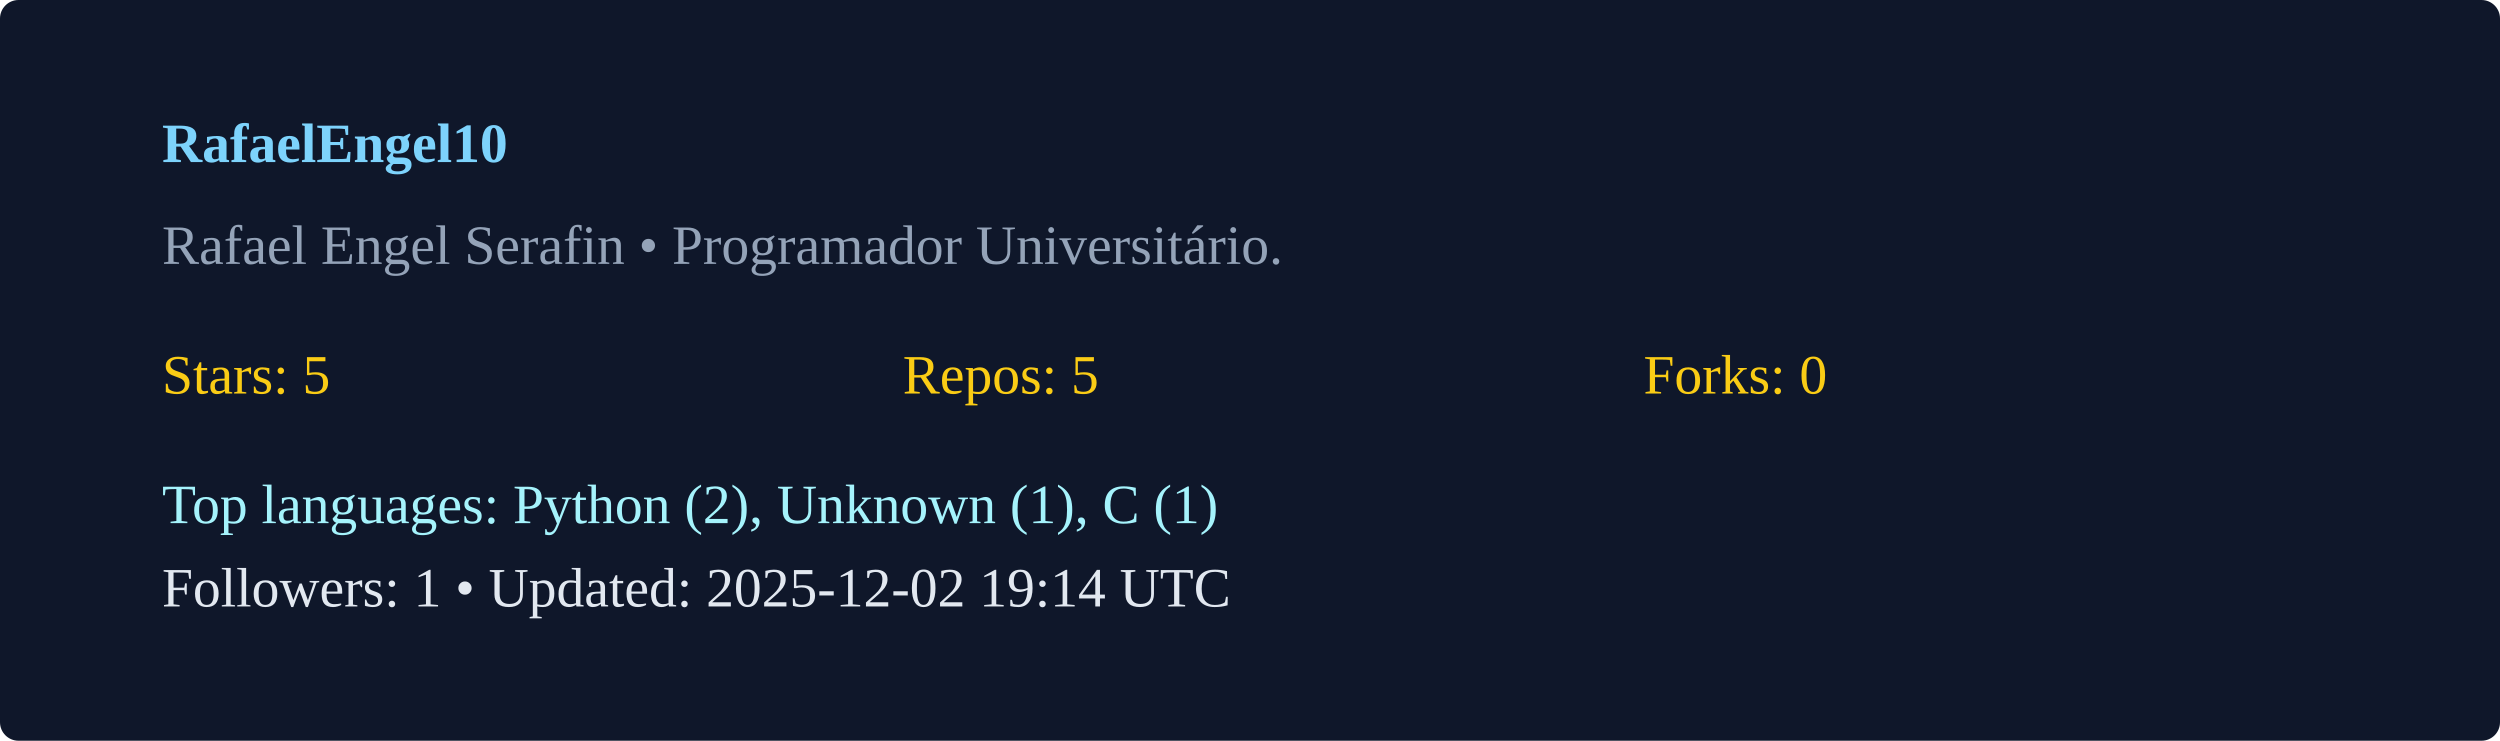
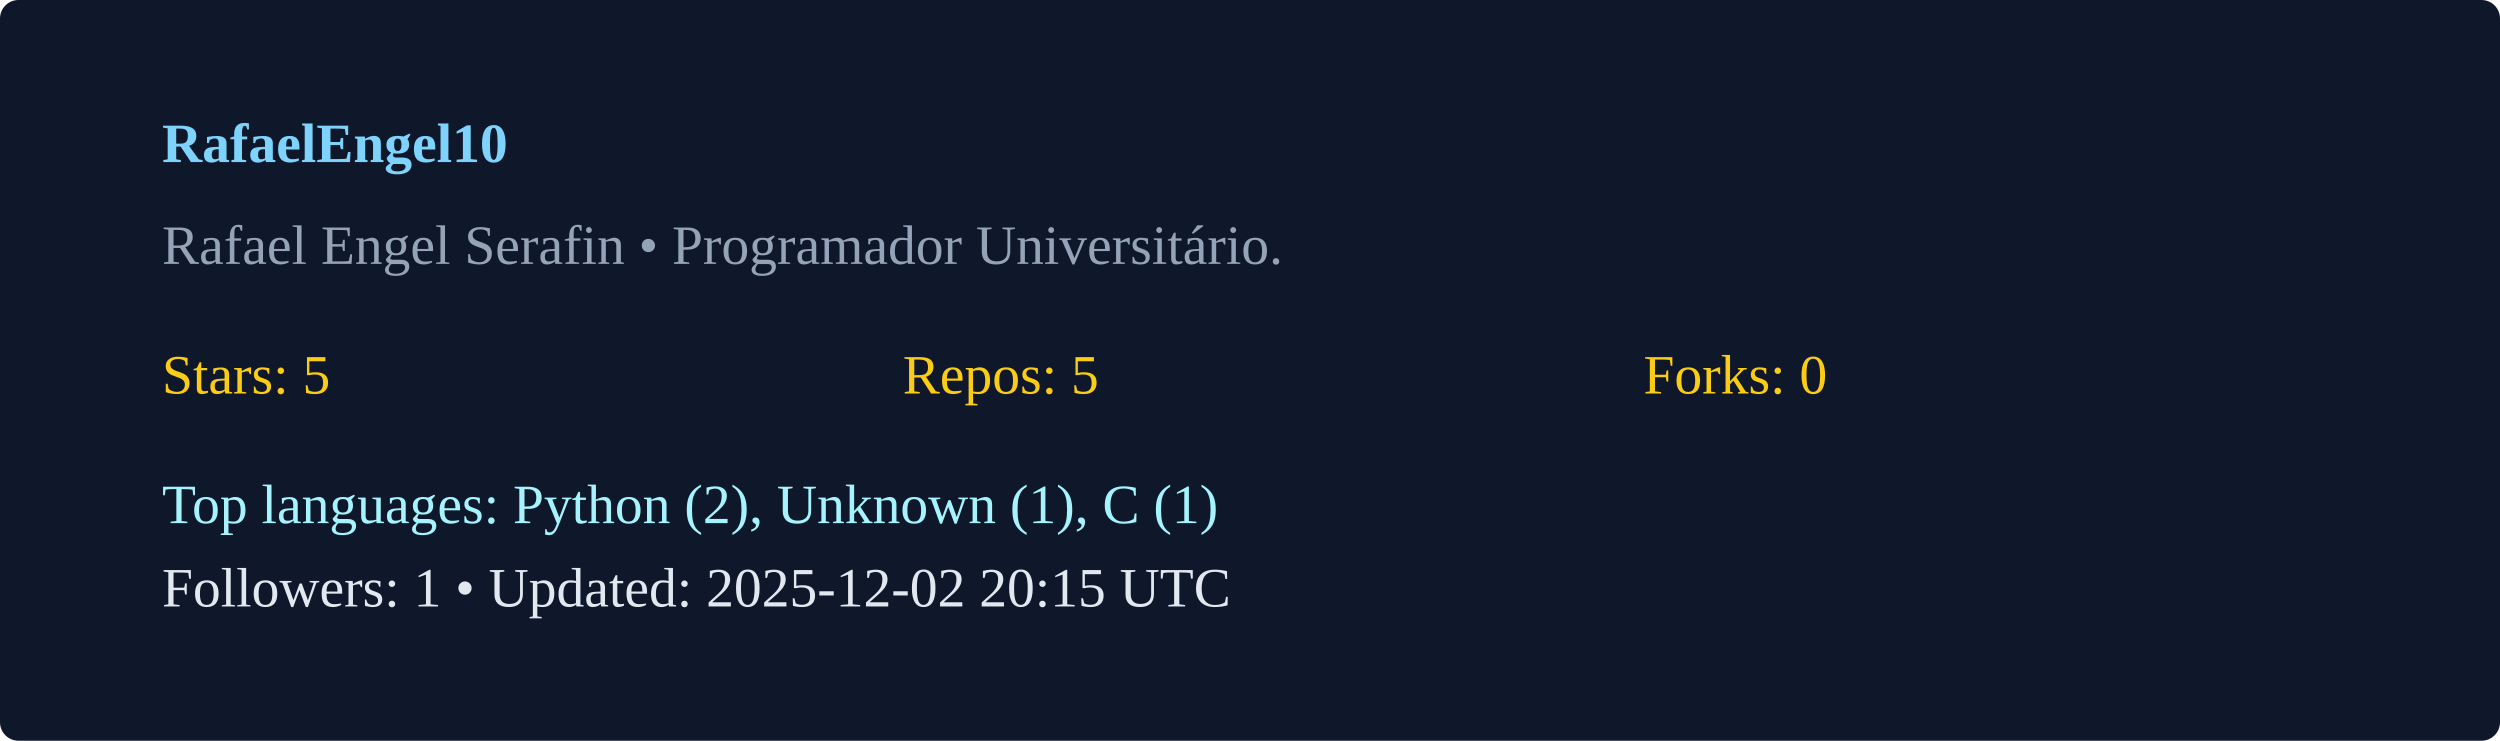
<svg xmlns="http://www.w3.org/2000/svg" width="540" height="160" viewBox="0 0 540 160">
  <rect width="100%" height="100%" rx="4" fill="#0f172a" />
  <g transform="translate(35,35)">
    <text x="0" y="0" fill="#7dd3fc" font-weight="600">RafaelEngel10</text>
    <text x="0" y="22" fill="#94a3b8">Rafael Engel Serafin  • Programador Universitário. </text>
    <g transform="translate(0,50)">
      <text x="0" y="0" fill="#facc15">Stars: 5</text>
      <text x="160" y="0" fill="#facc15">Repos: 5</text>
      <text x="320" y="0" fill="#facc15">Forks: 0</text>
      <text x="0" y="28" fill="#a5f3fc">Top languages: Python (2), Unknown (1), C (1)</text>
-       <text x="0" y="46" fill="#e2e8f0">Followers: 1 • Updated: 2025-12-02 19:14 UTC</text>
+       <text x="0" y="46" fill="#e2e8f0">Followers: 1 • Updated: 2025-12-02 20:15 UTC</text>
    </g>
  </g>
</svg>
